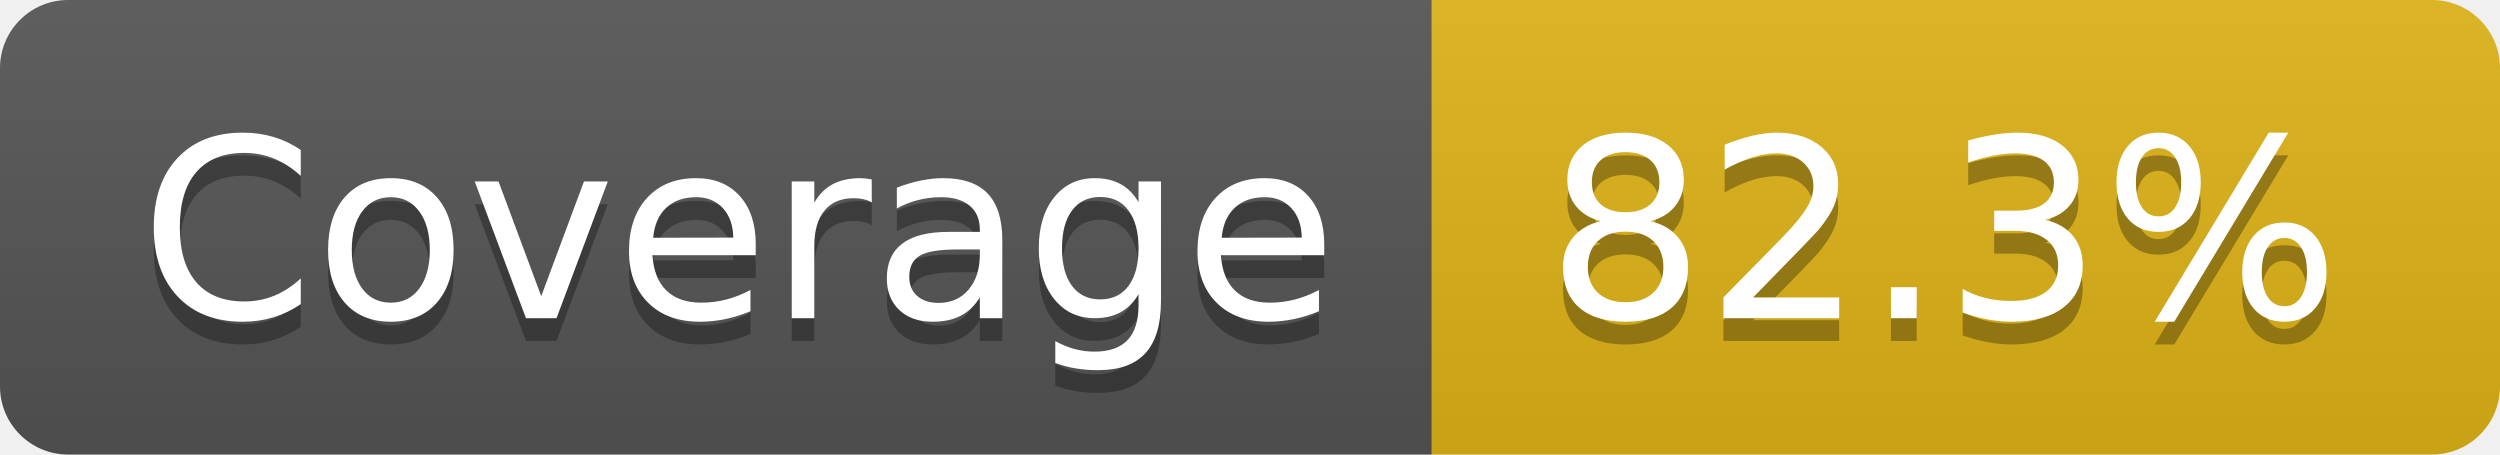
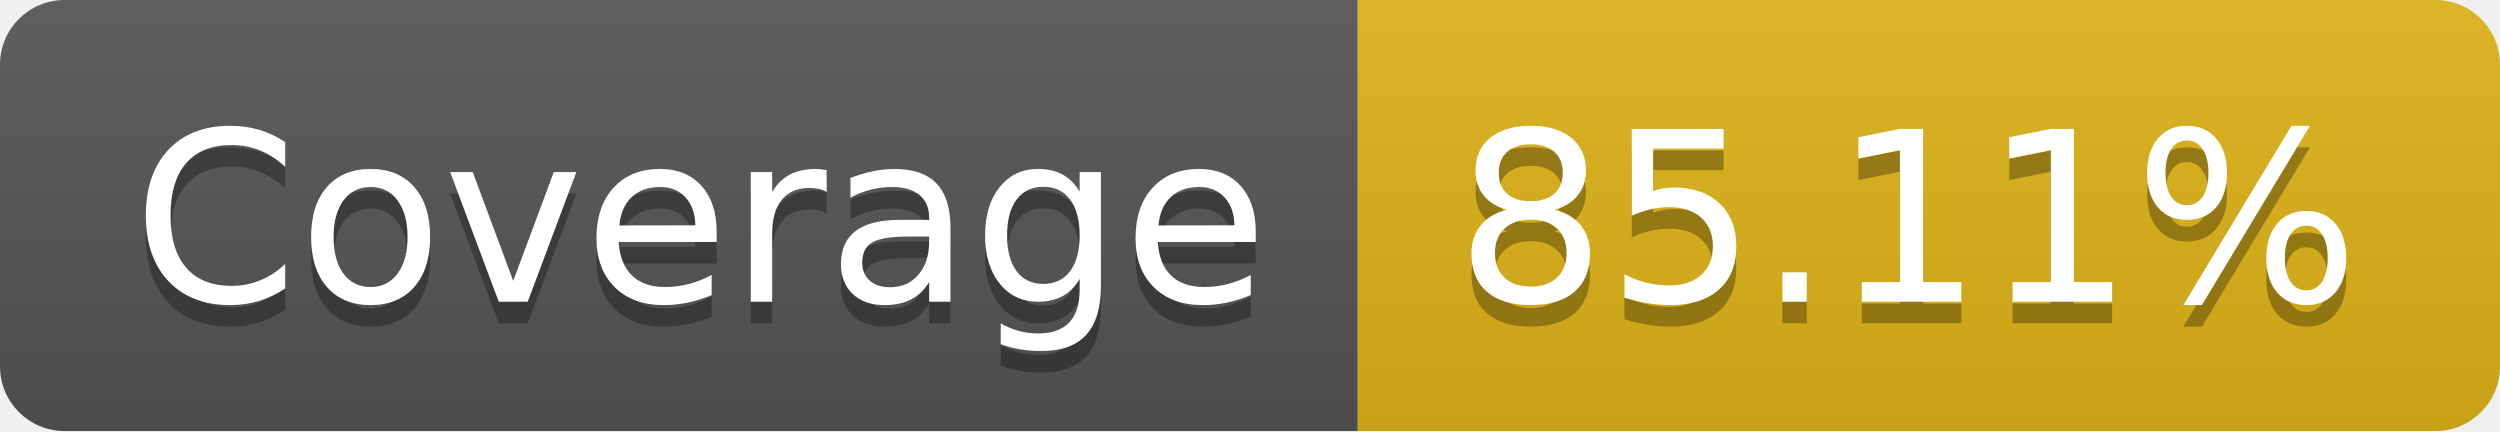
- <svg xmlns="http://www.w3.org/2000/svg" width="110" height="20" role="img" aria-label="Coverage: 82.3%">
+ <svg xmlns="http://www.w3.org/2000/svg" width="116" height="20" role="img" aria-label="Coverage: 85.11%">
  <linearGradient id="s" x2="0" y2="100%">
    <stop offset="0" stop-color="#bbb" stop-opacity=".1" />
    <stop offset="1" stop-opacity=".1" />
  </linearGradient>
  <clipPath id="r">
-     <rect width="110" height="20" rx="3" fill="#fff" />
+     <rect width="116" height="20" rx="3" fill="#fff" />
  </clipPath>
  <g clip-path="url(#r)">
    <rect width="63" height="20" fill="#555" />
-     <rect x="63" width="47" height="20" fill="#dfb317" />
-     <rect width="110" height="20" fill="url(#s)" />
+     <rect x="63" width="53" height="20" fill="#dfb317" />
+     <rect width="116" height="20" fill="url(#s)" />
  </g>
  <g fill="#fff" text-anchor="middle" font-family="Verdana,Geneva,DejaVu Sans,sans-serif" text-rendering="geometricPrecision" font-size="110">
    <text aria-hidden="true" x="325" y="150" fill="#010101" fill-opacity=".3" transform="scale(.1)" textLength="530">Coverage</text>
    <text x="325" y="140" transform="scale(.1)" fill="#fff" textLength="530">Coverage</text>
-     <text aria-hidden="true" x="855" y="150" fill="#010101" fill-opacity=".3" transform="scale(.1)" textLength="370">82.3%</text>
-     <text x="855" y="140" transform="scale(.1)" fill="#fff" textLength="370">82.3%</text>
+     <text aria-hidden="true" x="885" y="150" fill="#010101" fill-opacity=".3" transform="scale(.1)" textLength="430">85.11%</text>
+     <text x="885" y="140" transform="scale(.1)" fill="#fff" textLength="430">85.11%</text>
  </g>
</svg>
